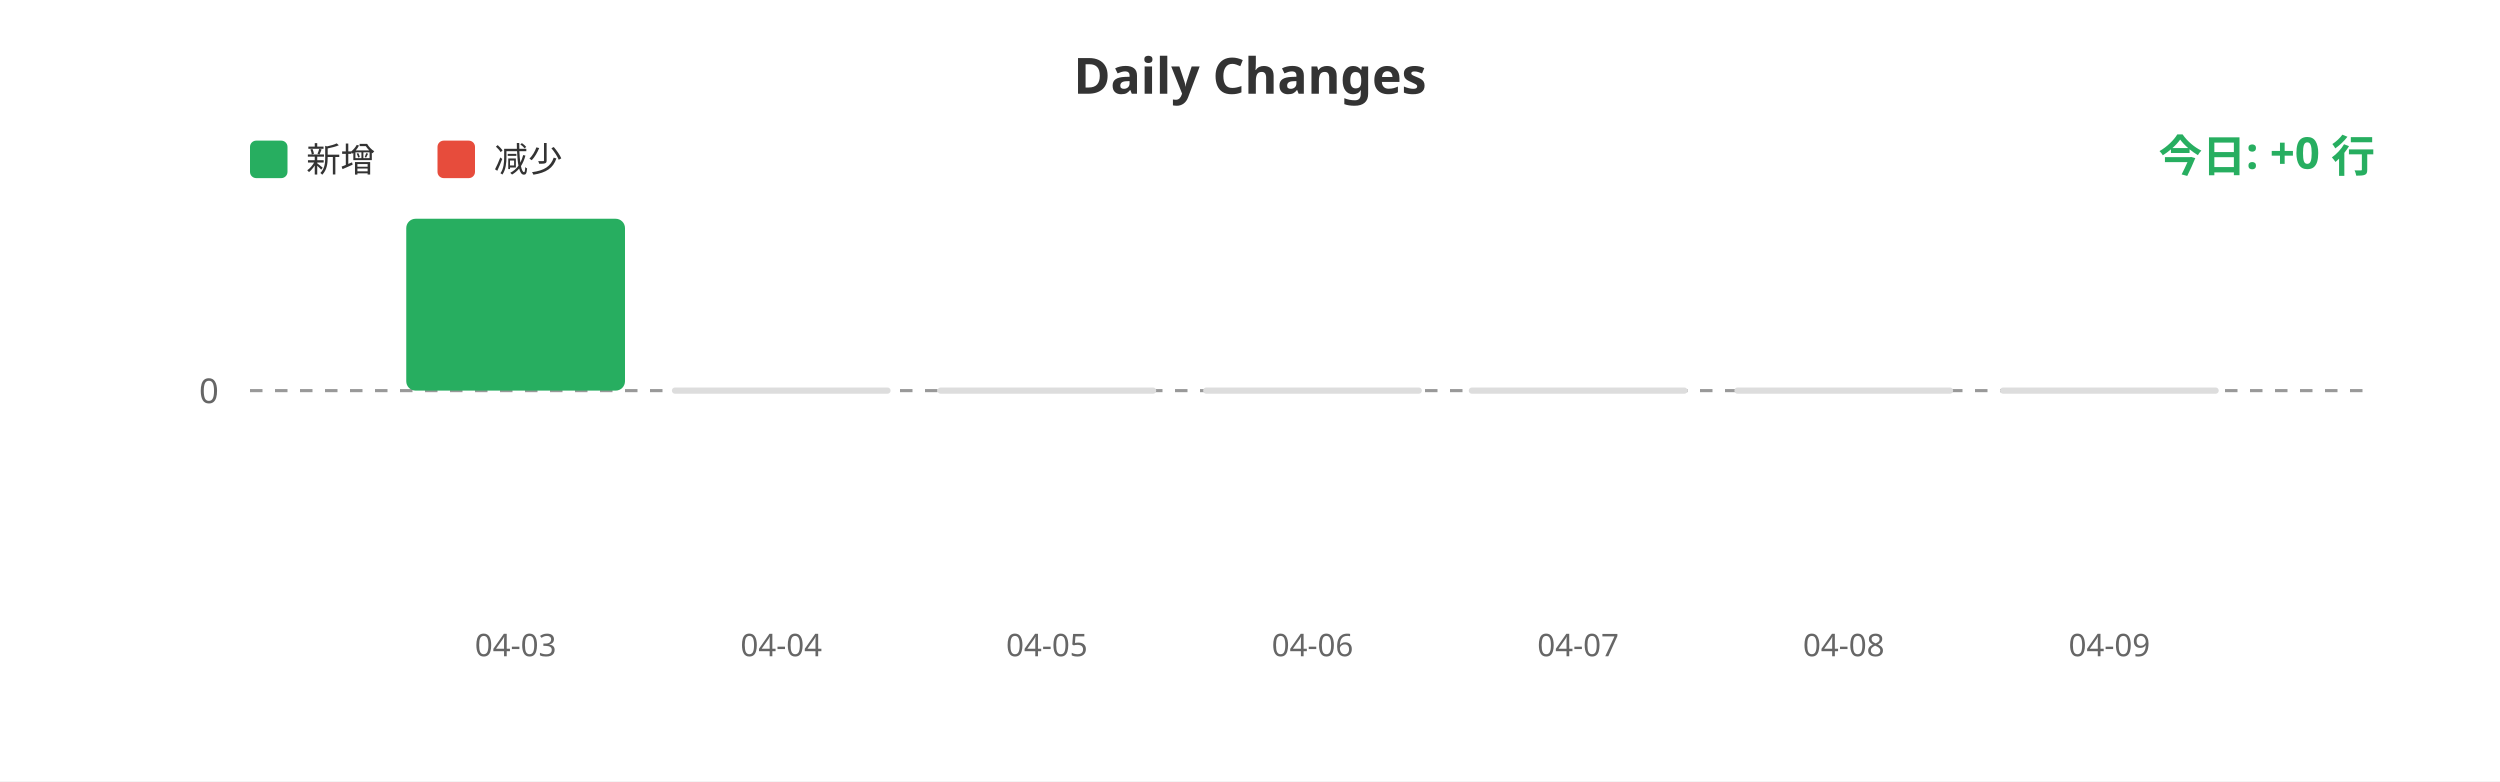
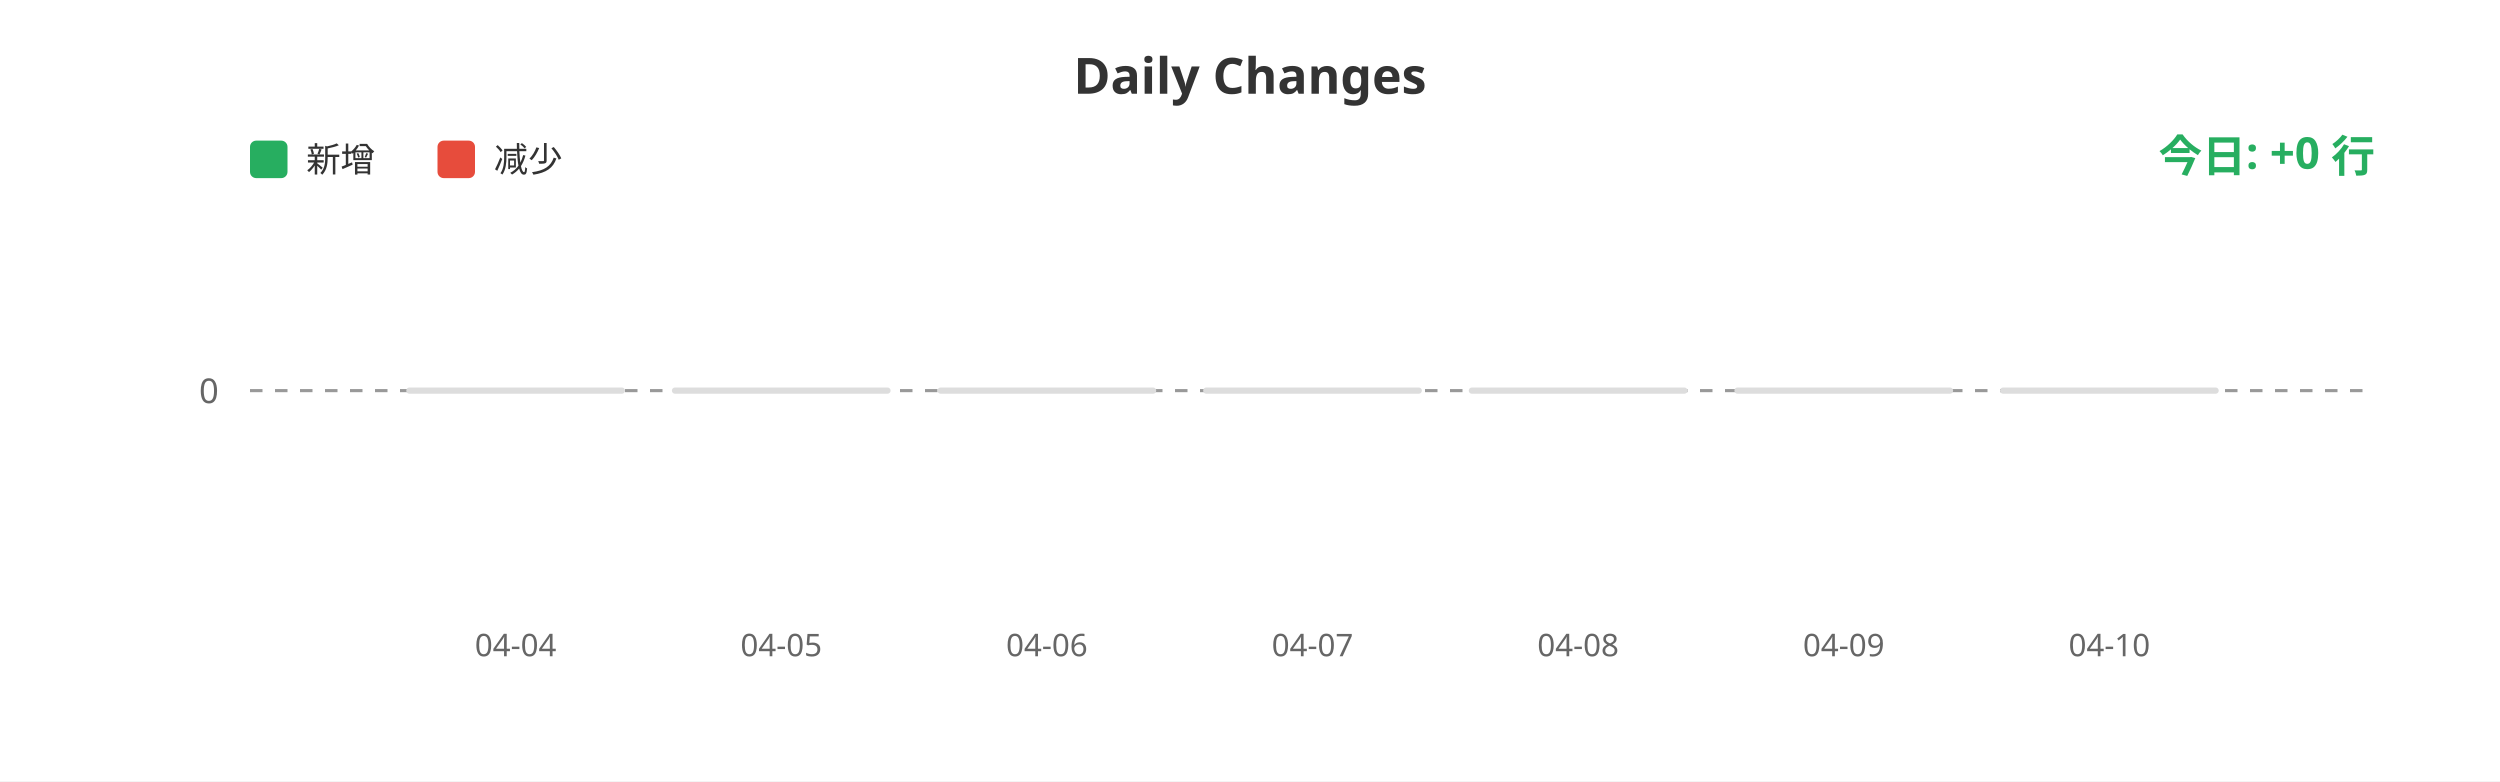
<svg xmlns="http://www.w3.org/2000/svg" width="800" height="250">
  <rect width="100%" height="100%" fill="#ffffff" />
  <text x="400" y="30" fill="#333" font-size="16" font-weight="bold" text-anchor="middle" font-family="sans-serif">Daily Changes</text>
  <rect x="80" y="45" width="12" height="12" fill="#27ae60" rx="2" />
  <text x="98" y="55" fill="#333" font-size="11" font-family="sans-serif">新增</text>
  <rect x="140" y="45" width="12" height="12" fill="#e74c3c" rx="2" />
  <text x="158" y="55" fill="#333" font-size="11" font-family="sans-serif">减少</text>
  <line x1="80" y1="125" x2="760" y2="125" stroke="#999" stroke-width="1" stroke-dasharray="4" />
  <text x="70" y="129" fill="#666" font-size="11" text-anchor="end" font-family="sans-serif">0</text>
-   <rect x="130.0" y="70.0" width="70" height="55.0" fill="#27ae60" rx="3" />
+   <rect x="130.0" y="124" width="70" height="2" fill="#ddd" rx="1" />
  <rect x="215.0" y="124" width="70" height="2" fill="#ddd" rx="1" />
  <rect x="300.0" y="124" width="70" height="2" fill="#ddd" rx="1" />
  <rect x="385.0" y="124" width="70" height="2" fill="#ddd" rx="1" />
  <rect x="470.0" y="124" width="70" height="2" fill="#ddd" rx="1" />
  <rect x="555.0" y="124" width="70" height="2" fill="#ddd" rx="1" />
  <rect x="640.0" y="124" width="70" height="2" fill="#ddd" rx="1" />
-   <text x="165.0" y="210" fill="#666" font-size="10" text-anchor="middle" font-family="sans-serif">04-03</text>
-   <text x="250.0" y="210" fill="#666" font-size="10" text-anchor="middle" font-family="sans-serif">04-04</text>
-   <text x="335.0" y="210" fill="#666" font-size="10" text-anchor="middle" font-family="sans-serif">04-05</text>
-   <text x="420.0" y="210" fill="#666" font-size="10" text-anchor="middle" font-family="sans-serif">04-06</text>
-   <text x="505.0" y="210" fill="#666" font-size="10" text-anchor="middle" font-family="sans-serif">04-07</text>
-   <text x="590.0" y="210" fill="#666" font-size="10" text-anchor="middle" font-family="sans-serif">04-08</text>
-   <text x="675.0" y="210" fill="#666" font-size="10" text-anchor="middle" font-family="sans-serif">04-09</text>
+   <text x="165.0" y="210" fill="#666" font-size="10" text-anchor="middle" font-family="sans-serif">04-04</text>
+   <text x="250.0" y="210" fill="#666" font-size="10" text-anchor="middle" font-family="sans-serif">04-05</text>
+   <text x="335.0" y="210" fill="#666" font-size="10" text-anchor="middle" font-family="sans-serif">04-06</text>
+   <text x="420.0" y="210" fill="#666" font-size="10" text-anchor="middle" font-family="sans-serif">04-07</text>
+   <text x="505.0" y="210" fill="#666" font-size="10" text-anchor="middle" font-family="sans-serif">04-08</text>
+   <text x="590.0" y="210" fill="#666" font-size="10" text-anchor="middle" font-family="sans-serif">04-09</text>
+   <text x="675.0" y="210" fill="#666" font-size="10" text-anchor="middle" font-family="sans-serif">04-10</text>
  <text x="760" y="55" fill="#27ae60" font-size="14" font-weight="bold" text-anchor="end" font-family="sans-serif">今日: +0 行</text>
</svg>
